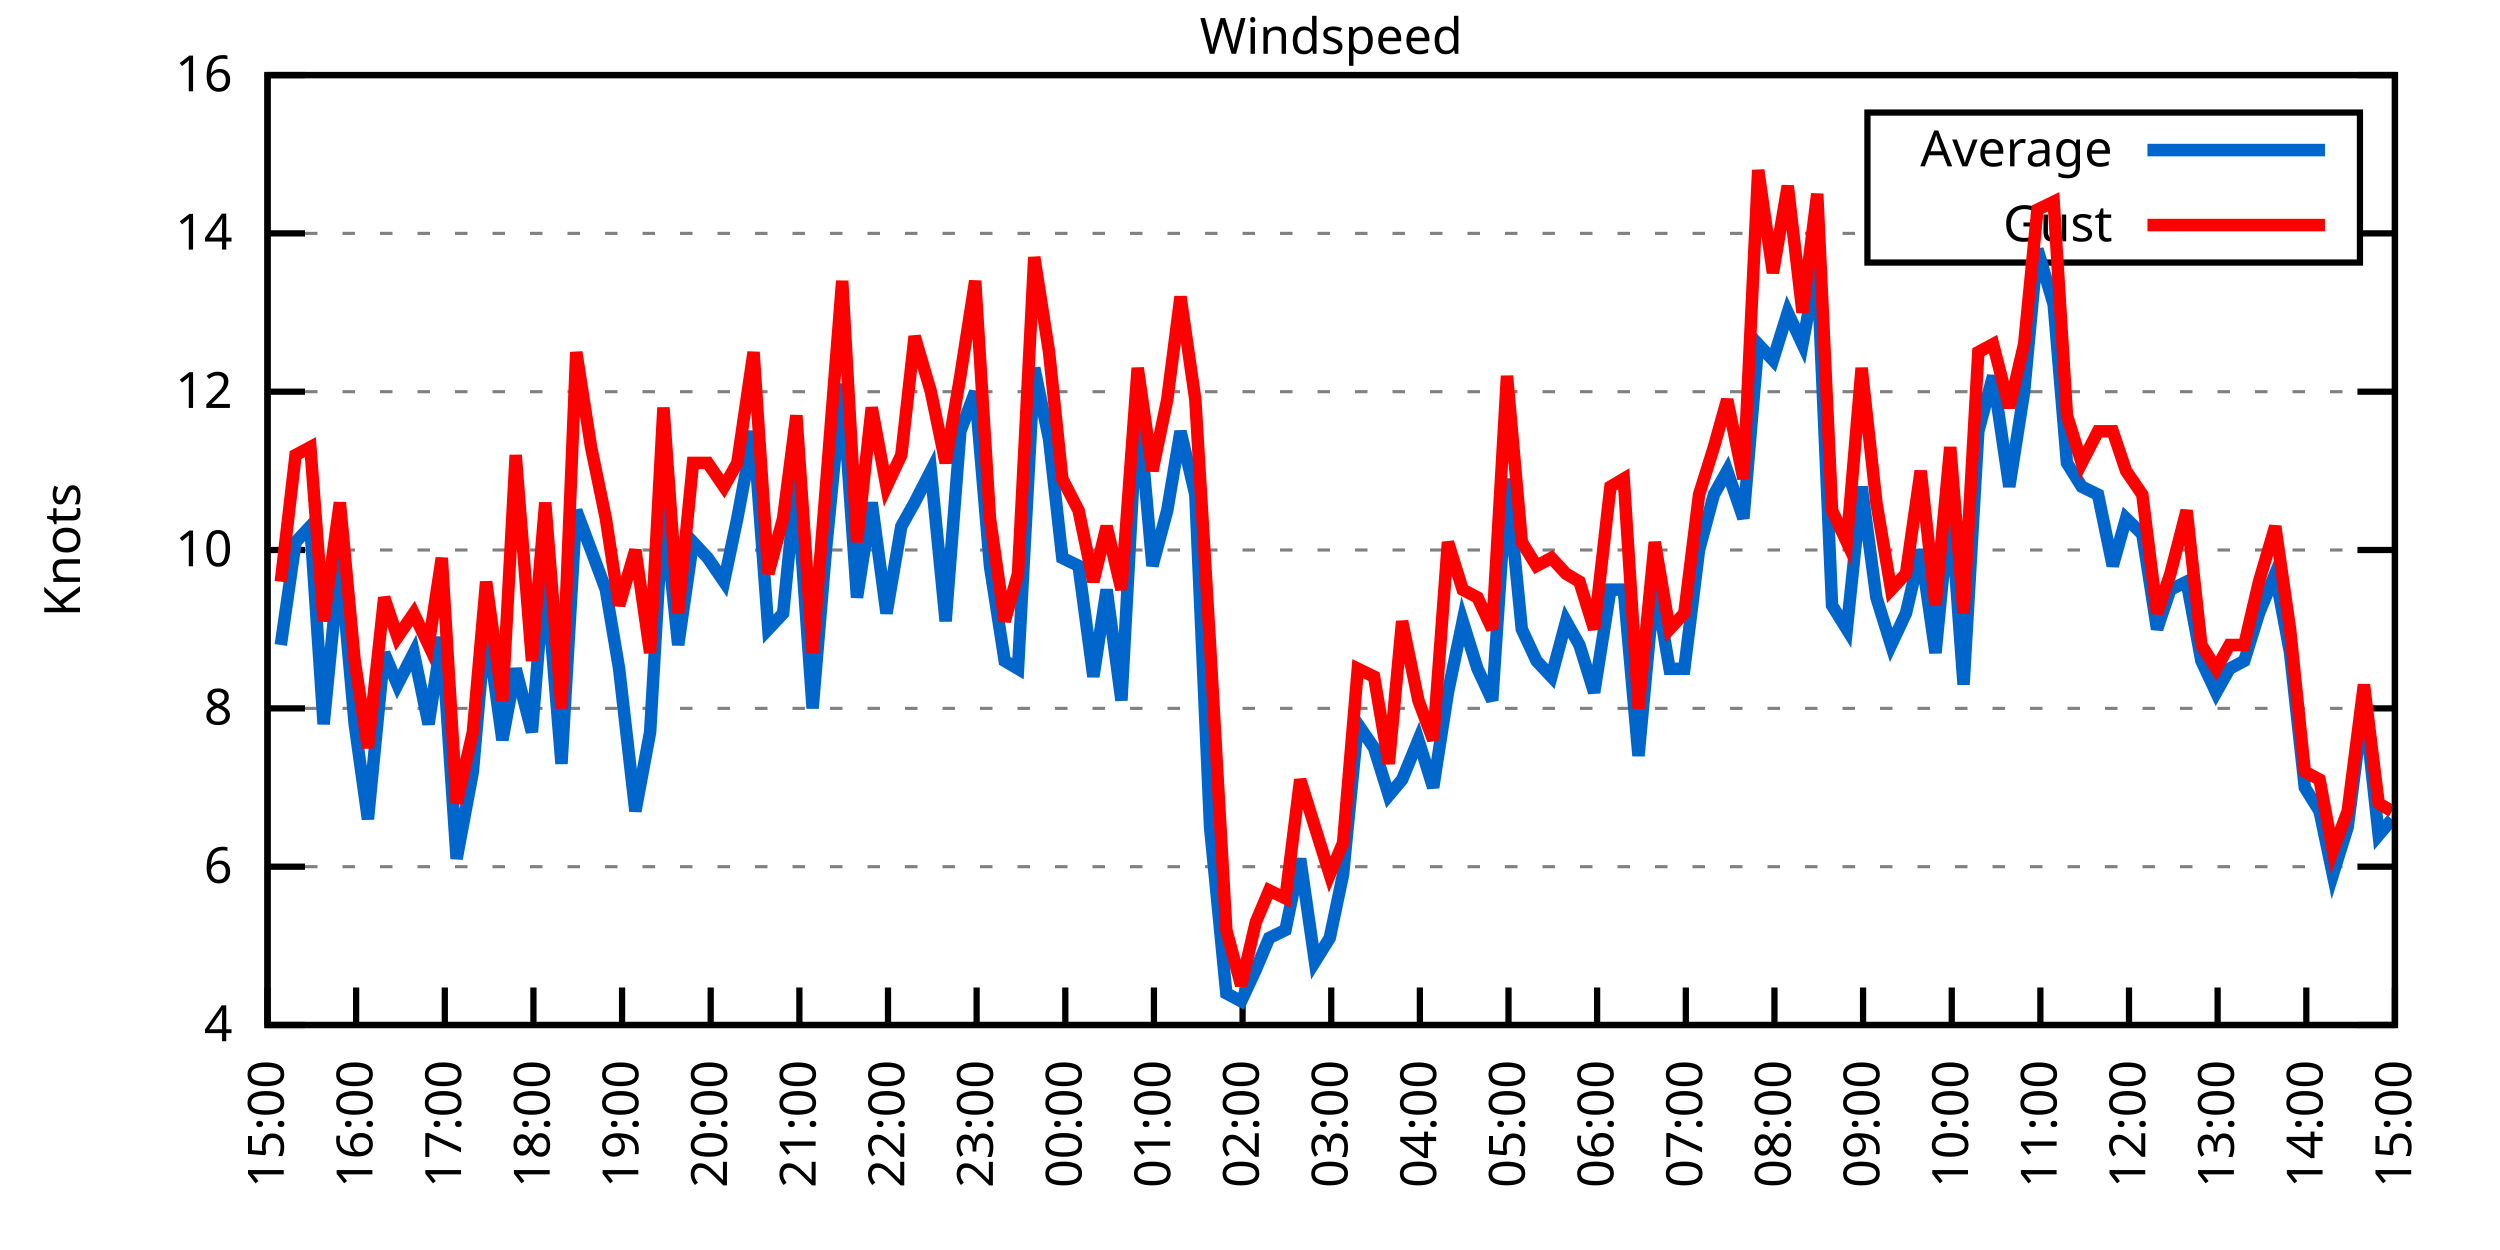
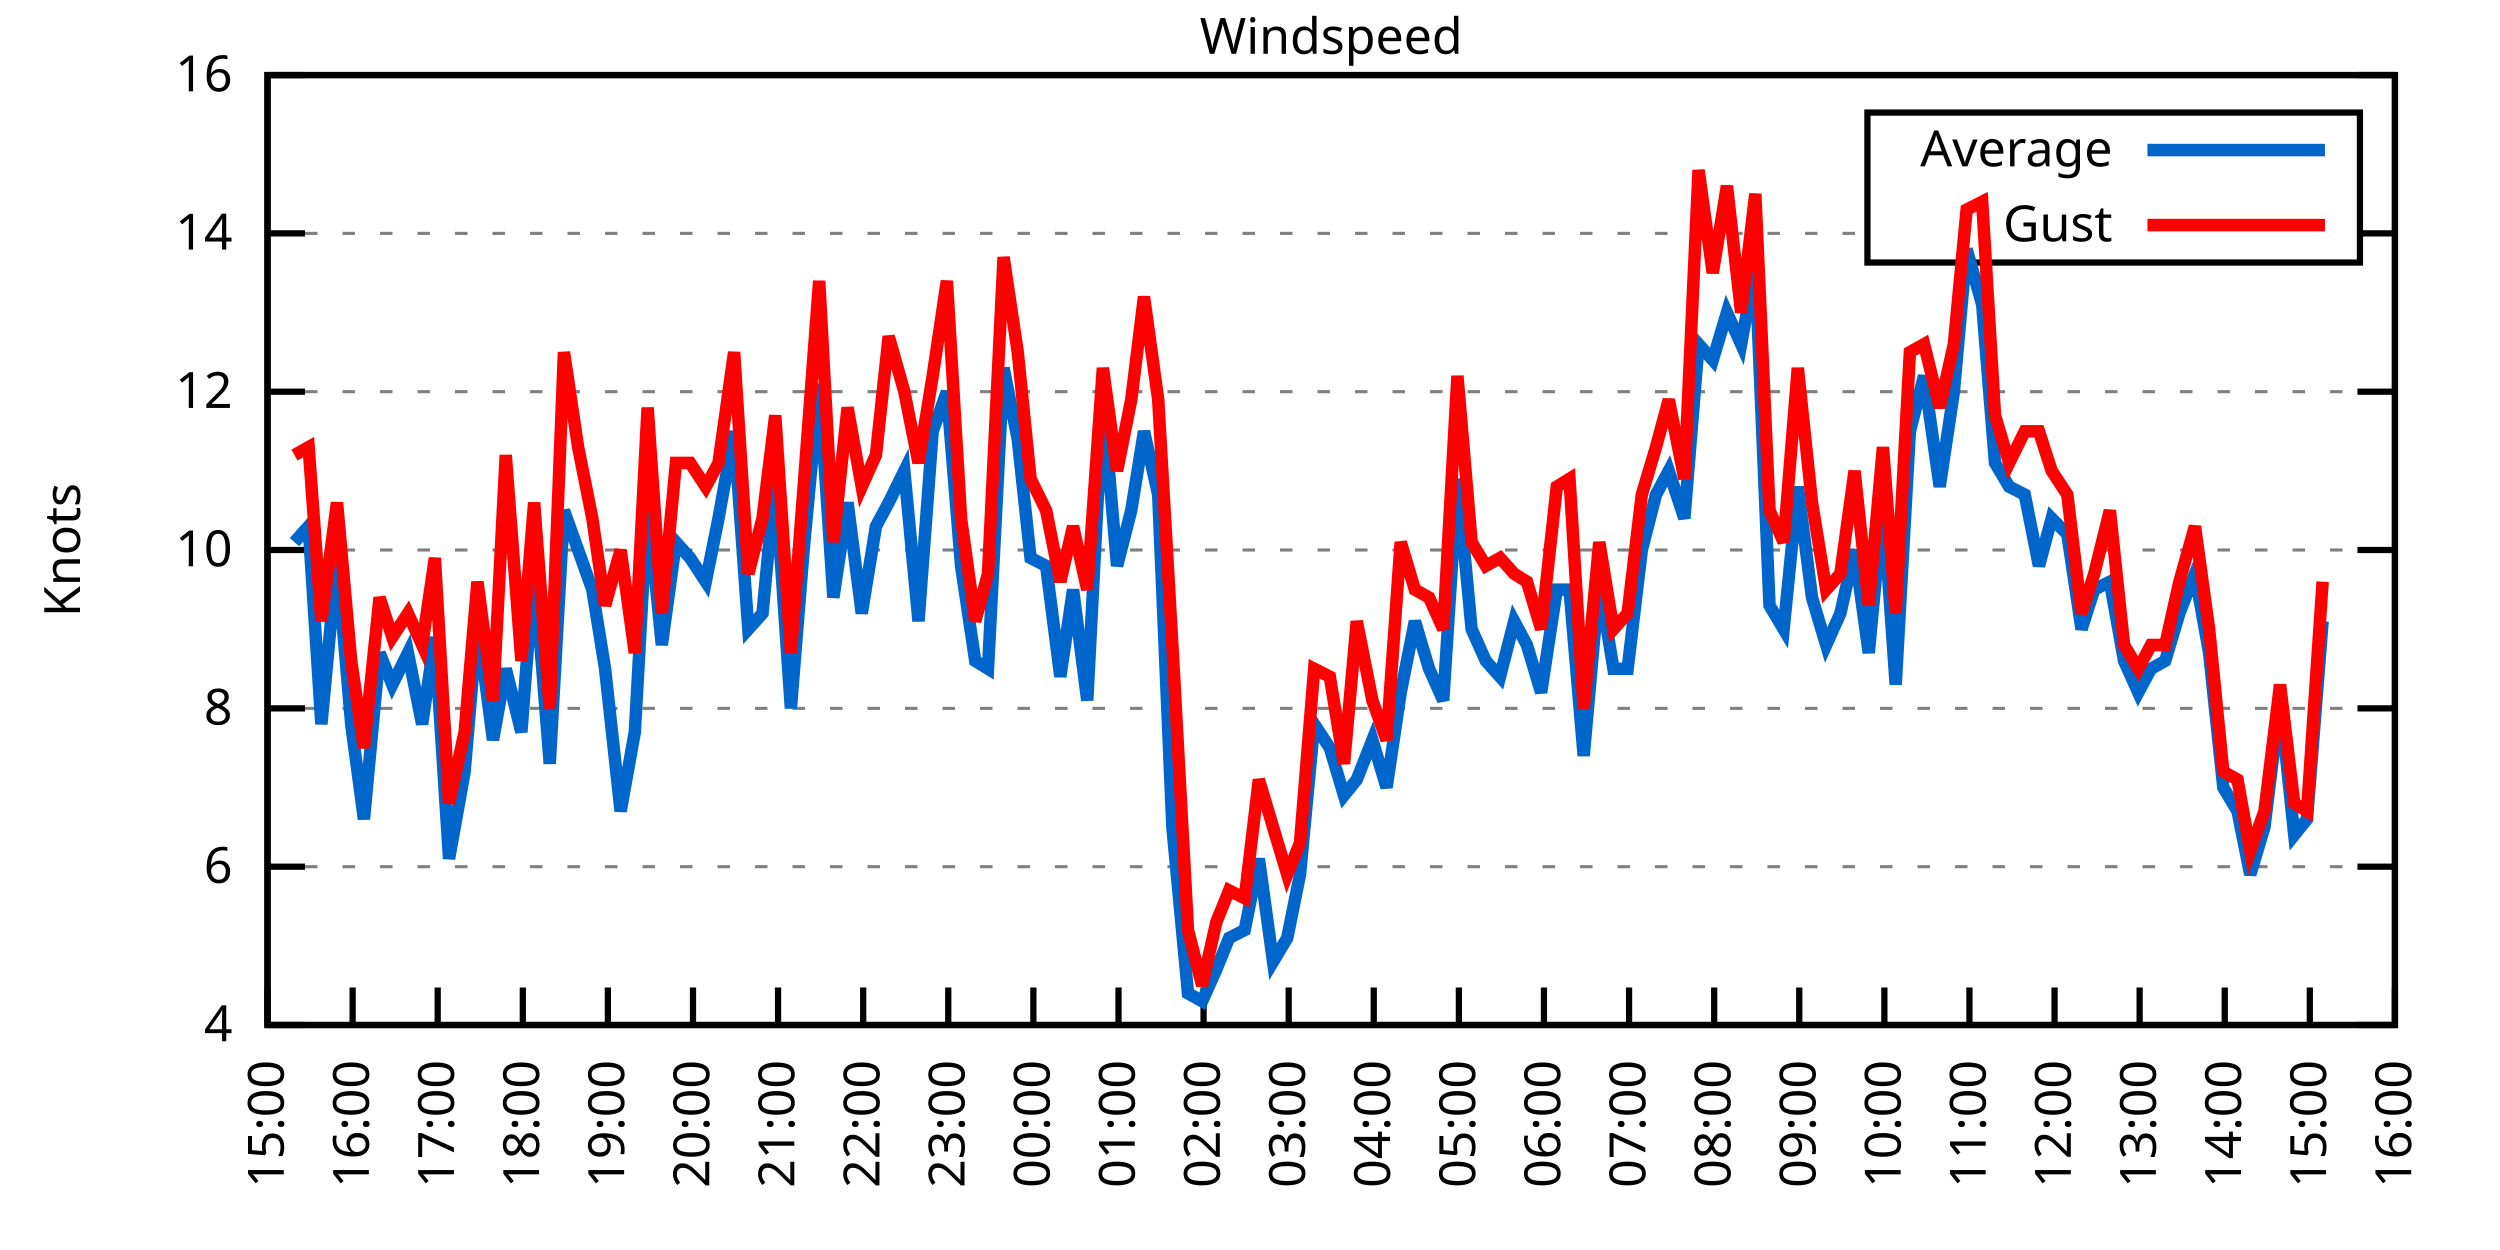
<svg xmlns="http://www.w3.org/2000/svg" xmlns:xlink="http://www.w3.org/1999/xlink" width="400" height="200" viewBox="0 0 400 200">
  <g id="gnuplot_canvas">
    <rect x="0" y="0" width="400" height="200" fill="none" />
    <defs>
      <circle id="gpDot" r="0.5" stroke-width="0.5" stroke="currentColor" />
      <path id="gpPt0" stroke-width="0.333" stroke="currentColor" d="M-1,0 h2 M0,-1 v2" />
      <path id="gpPt1" stroke-width="0.333" stroke="currentColor" d="M-1,-1 L1,1 M1,-1 L-1,1" />
      <path id="gpPt2" stroke-width="0.333" stroke="currentColor" d="M-1,0 L1,0 M0,-1 L0,1 M-1,-1 L1,1 M-1,1 L1,-1" />
      <rect id="gpPt3" stroke-width="0.333" stroke="currentColor" x="-1" y="-1" width="2" height="2" />
      <rect id="gpPt4" stroke-width="0.333" stroke="currentColor" fill="currentColor" x="-1" y="-1" width="2" height="2" />
      <circle id="gpPt5" stroke-width="0.333" stroke="currentColor" cx="0" cy="0" r="1" />
      <use xlink:href="#gpPt5" id="gpPt6" fill="currentColor" stroke="none" />
      <path id="gpPt7" stroke-width="0.333" stroke="currentColor" d="M0,-1.33 L-1.33,0.67 L1.33,0.67 z" />
      <use xlink:href="#gpPt7" id="gpPt8" fill="currentColor" stroke="none" />
      <use xlink:href="#gpPt7" id="gpPt9" stroke="currentColor" transform="rotate(180)" />
      <use xlink:href="#gpPt9" id="gpPt10" fill="currentColor" stroke="none" />
      <use xlink:href="#gpPt3" id="gpPt11" stroke="currentColor" transform="rotate(45)" />
      <use xlink:href="#gpPt11" id="gpPt12" fill="currentColor" stroke="none" />
      <path id="gpPt13" stroke-width="0.333" stroke="currentColor" d="M0,1.330 L1.265,0.411 L0.782,-1.067 L-0.782,-1.076 L-1.265,0.411 z" />
      <use xlink:href="#gpPt13" id="gpPt14" fill="currentColor" stroke="none" />
      <filter id="textbox" filterUnits="objectBoundingBox" x="0" y="0" height="1" width="1">
        <feFlood flood-color="white" flood-opacity="1" result="bgnd" />
        <feComposite in="SourceGraphic" in2="bgnd" operator="atop" />
      </filter>
      <filter id="greybox" filterUnits="objectBoundingBox" x="0" y="0" height="1" width="1">
        <feFlood flood-color="lightgrey" flood-opacity="1" result="grey" />
        <feComposite in="SourceGraphic" in2="grey" operator="atop" />
      </filter>
    </defs>
    <g fill="none" color="white" stroke="currentColor" stroke-width="1.00" stroke-linecap="butt" stroke-linejoin="miter">
</g>
    <g fill="none" color="black" stroke="currentColor" stroke-width="1.00" stroke-linecap="butt" stroke-linejoin="miter">
      <g stroke="none" shape-rendering="crispEdges">
        <polygon fill="rgb(255, 255, 255)" points="42.80,164.00 383.18,164.00 383.18,12.02 42.80,12.02 " />
      </g>
    </g>
    <g fill="none" color="black" stroke="currentColor" stroke-width="1.00" stroke-linecap="butt" stroke-linejoin="miter">
</g>
    <g fill="none" color="black" stroke="black" stroke-width="0.50" stroke-linecap="butt" stroke-linejoin="miter">
</g>
    <g fill="none" color="gray" stroke="currentColor" stroke-width="0.50" stroke-linecap="butt" stroke-linejoin="miter">
      <path stroke="gray" stroke-dasharray="2,4" class="gridline" d="M42.80,164.00 L383.19,164.00  " />
    </g>
    <g fill="none" color="gray" stroke="gray" stroke-width="1.00" stroke-linecap="butt" stroke-linejoin="miter">
</g>
    <g fill="none" color="black" stroke="currentColor" stroke-width="1.00" stroke-linecap="butt" stroke-linejoin="miter">
      <path stroke="black" d="M42.80,164.00 L48.80,164.00 M383.19,164.00 L377.19,164.00  " />
      <g transform="translate(37.20,166.60)" stroke="none" fill="black" font-family="Sans" font-size="8.00" text-anchor="end">
        <text>
          <tspan font-family="Sans"> 4</tspan>
        </text>
      </g>
    </g>
    <g fill="none" color="black" stroke="currentColor" stroke-width="1.00" stroke-linecap="butt" stroke-linejoin="miter">
</g>
    <g fill="none" color="black" stroke="black" stroke-width="0.50" stroke-linecap="butt" stroke-linejoin="miter">
</g>
    <g fill="none" color="gray" stroke="currentColor" stroke-width="0.50" stroke-linecap="butt" stroke-linejoin="miter">
      <path stroke="gray" stroke-dasharray="2,4" class="gridline" d="M42.80,138.67 L383.19,138.67  " />
    </g>
    <g fill="none" color="gray" stroke="gray" stroke-width="1.00" stroke-linecap="butt" stroke-linejoin="miter">
</g>
    <g fill="none" color="black" stroke="currentColor" stroke-width="1.00" stroke-linecap="butt" stroke-linejoin="miter">
      <path stroke="black" d="M42.80,138.67 L48.80,138.67 M383.19,138.67 L377.19,138.67  " />
      <g transform="translate(37.20,141.27)" stroke="none" fill="black" font-family="Sans" font-size="8.00" text-anchor="end">
        <text>
          <tspan font-family="Sans"> 6</tspan>
        </text>
      </g>
    </g>
    <g fill="none" color="black" stroke="currentColor" stroke-width="1.00" stroke-linecap="butt" stroke-linejoin="miter">
</g>
    <g fill="none" color="black" stroke="black" stroke-width="0.50" stroke-linecap="butt" stroke-linejoin="miter">
</g>
    <g fill="none" color="gray" stroke="currentColor" stroke-width="0.50" stroke-linecap="butt" stroke-linejoin="miter">
      <path stroke="gray" stroke-dasharray="2,4" class="gridline" d="M42.80,113.34 L383.19,113.34  " />
    </g>
    <g fill="none" color="gray" stroke="gray" stroke-width="1.00" stroke-linecap="butt" stroke-linejoin="miter">
</g>
    <g fill="none" color="black" stroke="currentColor" stroke-width="1.00" stroke-linecap="butt" stroke-linejoin="miter">
      <path stroke="black" d="M42.80,113.34 L48.80,113.34 M383.19,113.34 L377.19,113.34  " />
      <g transform="translate(37.20,115.94)" stroke="none" fill="black" font-family="Sans" font-size="8.00" text-anchor="end">
        <text>
          <tspan font-family="Sans"> 8</tspan>
        </text>
      </g>
    </g>
    <g fill="none" color="black" stroke="currentColor" stroke-width="1.00" stroke-linecap="butt" stroke-linejoin="miter">
</g>
    <g fill="none" color="black" stroke="black" stroke-width="0.50" stroke-linecap="butt" stroke-linejoin="miter">
</g>
    <g fill="none" color="gray" stroke="currentColor" stroke-width="0.50" stroke-linecap="butt" stroke-linejoin="miter">
      <path stroke="gray" stroke-dasharray="2,4" class="gridline" d="M42.80,88.00 L383.19,88.00  " />
    </g>
    <g fill="none" color="gray" stroke="gray" stroke-width="1.00" stroke-linecap="butt" stroke-linejoin="miter">
</g>
    <g fill="none" color="black" stroke="currentColor" stroke-width="1.00" stroke-linecap="butt" stroke-linejoin="miter">
      <path stroke="black" d="M42.80,88.00 L48.80,88.00 M383.19,88.00 L377.19,88.00  " />
      <g transform="translate(37.20,90.60)" stroke="none" fill="black" font-family="Sans" font-size="8.00" text-anchor="end">
        <text>
          <tspan font-family="Sans"> 10</tspan>
        </text>
      </g>
    </g>
    <g fill="none" color="black" stroke="currentColor" stroke-width="1.00" stroke-linecap="butt" stroke-linejoin="miter">
</g>
    <g fill="none" color="black" stroke="black" stroke-width="0.50" stroke-linecap="butt" stroke-linejoin="miter">
</g>
    <g fill="none" color="gray" stroke="currentColor" stroke-width="0.50" stroke-linecap="butt" stroke-linejoin="miter">
      <path stroke="gray" stroke-dasharray="2,4" class="gridline" d="M42.80,62.67 L383.19,62.67  " />
    </g>
    <g fill="none" color="gray" stroke="gray" stroke-width="1.00" stroke-linecap="butt" stroke-linejoin="miter">
</g>
    <g fill="none" color="black" stroke="currentColor" stroke-width="1.00" stroke-linecap="butt" stroke-linejoin="miter">
      <path stroke="black" d="M42.80,62.67 L48.80,62.67 M383.19,62.67 L377.19,62.67  " />
      <g transform="translate(37.20,65.27)" stroke="none" fill="black" font-family="Sans" font-size="8.00" text-anchor="end">
        <text>
          <tspan font-family="Sans"> 12</tspan>
        </text>
      </g>
    </g>
    <g fill="none" color="black" stroke="currentColor" stroke-width="1.00" stroke-linecap="butt" stroke-linejoin="miter">
</g>
    <g fill="none" color="black" stroke="black" stroke-width="0.50" stroke-linecap="butt" stroke-linejoin="miter">
</g>
    <g fill="none" color="gray" stroke="currentColor" stroke-width="0.50" stroke-linecap="butt" stroke-linejoin="miter">
      <path stroke="gray" stroke-dasharray="2,4" class="gridline" d="M42.80,37.34 L298.79,37.34 M377.59,37.34 L383.19,37.34  " />
    </g>
    <g fill="none" color="gray" stroke="gray" stroke-width="1.00" stroke-linecap="butt" stroke-linejoin="miter">
</g>
    <g fill="none" color="black" stroke="currentColor" stroke-width="1.00" stroke-linecap="butt" stroke-linejoin="miter">
      <path stroke="black" d="M42.80,37.34 L48.80,37.34 M383.19,37.34 L377.19,37.34  " />
      <g transform="translate(37.20,39.94)" stroke="none" fill="black" font-family="Sans" font-size="8.00" text-anchor="end">
        <text>
          <tspan font-family="Sans"> 14</tspan>
        </text>
      </g>
    </g>
    <g fill="none" color="black" stroke="currentColor" stroke-width="1.00" stroke-linecap="butt" stroke-linejoin="miter">
</g>
    <g fill="none" color="black" stroke="black" stroke-width="0.50" stroke-linecap="butt" stroke-linejoin="miter">
</g>
    <g fill="none" color="gray" stroke="currentColor" stroke-width="0.50" stroke-linecap="butt" stroke-linejoin="miter">
      <path stroke="gray" stroke-dasharray="2,4" class="gridline" d="M42.80,12.01 L383.19,12.01  " />
    </g>
    <g fill="none" color="gray" stroke="gray" stroke-width="1.00" stroke-linecap="butt" stroke-linejoin="miter">
</g>
    <g fill="none" color="black" stroke="currentColor" stroke-width="1.00" stroke-linecap="butt" stroke-linejoin="miter">
      <path stroke="black" d="M42.80,12.01 L48.80,12.01 M383.19,12.01 L377.19,12.01  " />
      <g transform="translate(37.20,14.61)" stroke="none" fill="black" font-family="Sans" font-size="8.00" text-anchor="end">
        <text>
          <tspan font-family="Sans"> 16</tspan>
        </text>
      </g>
    </g>
    <g fill="none" color="black" stroke="currentColor" stroke-width="1.00" stroke-linecap="butt" stroke-linejoin="miter">
      <path stroke="black" d="M42.80,164.00 L42.80,158.00  " />
      <g transform="translate(45.40,169.60) rotate(270.00)" stroke="none" fill="black" font-family="Sans" font-size="8.00" text-anchor="end">
        <text>
          <tspan font-family="Sans">15:00</tspan>
        </text>
      </g>
    </g>
    <g fill="none" color="black" stroke="currentColor" stroke-width="1.00" stroke-linecap="butt" stroke-linejoin="miter">
-       <path stroke="black" d="M56.98,164.00 L56.98,158.00  " />
-       <g transform="translate(59.58,169.60) rotate(270.00)" stroke="none" fill="black" font-family="Sans" font-size="8.00" text-anchor="end">
+       <path stroke="black" d="M56.42,164.00 L56.42,158.00  " />
+       <g transform="translate(59.02,169.60) rotate(270.00)" stroke="none" fill="black" font-family="Sans" font-size="8.00" text-anchor="end">
        <text>
          <tspan font-family="Sans">16:00</tspan>
        </text>
      </g>
    </g>
    <g fill="none" color="black" stroke="currentColor" stroke-width="1.00" stroke-linecap="butt" stroke-linejoin="miter">
-       <path stroke="black" d="M71.17,164.00 L71.17,158.00  " />
-       <g transform="translate(73.77,169.60) rotate(270.00)" stroke="none" fill="black" font-family="Sans" font-size="8.00" text-anchor="end">
+       <path stroke="black" d="M70.03,164.00 L70.03,158.00  " />
+       <g transform="translate(72.63,169.60) rotate(270.00)" stroke="none" fill="black" font-family="Sans" font-size="8.00" text-anchor="end">
        <text>
          <tspan font-family="Sans">17:00</tspan>
        </text>
      </g>
    </g>
    <g fill="none" color="black" stroke="currentColor" stroke-width="1.00" stroke-linecap="butt" stroke-linejoin="miter">
-       <path stroke="black" d="M85.35,164.00 L85.35,158.00  " />
-       <g transform="translate(87.95,169.60) rotate(270.00)" stroke="none" fill="black" font-family="Sans" font-size="8.00" text-anchor="end">
+       <path stroke="black" d="M83.65,164.00 L83.65,158.00  " />
+       <g transform="translate(86.25,169.60) rotate(270.00)" stroke="none" fill="black" font-family="Sans" font-size="8.00" text-anchor="end">
        <text>
          <tspan font-family="Sans">18:00</tspan>
        </text>
      </g>
    </g>
    <g fill="none" color="black" stroke="currentColor" stroke-width="1.00" stroke-linecap="butt" stroke-linejoin="miter">
-       <path stroke="black" d="M99.53,164.00 L99.53,158.00  " />
-       <g transform="translate(102.13,169.60) rotate(270.00)" stroke="none" fill="black" font-family="Sans" font-size="8.00" text-anchor="end">
+       <path stroke="black" d="M97.26,164.00 L97.26,158.00  " />
+       <g transform="translate(99.86,169.60) rotate(270.00)" stroke="none" fill="black" font-family="Sans" font-size="8.00" text-anchor="end">
        <text>
          <tspan font-family="Sans">19:00</tspan>
        </text>
      </g>
    </g>
    <g fill="none" color="black" stroke="currentColor" stroke-width="1.00" stroke-linecap="butt" stroke-linejoin="miter">
-       <path stroke="black" d="M113.71,164.00 L113.71,158.00  " />
-       <g transform="translate(116.31,169.60) rotate(270.00)" stroke="none" fill="black" font-family="Sans" font-size="8.00" text-anchor="end">
+       <path stroke="black" d="M110.88,164.00 L110.88,158.00  " />
+       <g transform="translate(113.48,169.60) rotate(270.00)" stroke="none" fill="black" font-family="Sans" font-size="8.00" text-anchor="end">
        <text>
          <tspan font-family="Sans">20:00</tspan>
        </text>
      </g>
    </g>
    <g fill="none" color="black" stroke="currentColor" stroke-width="1.00" stroke-linecap="butt" stroke-linejoin="miter">
-       <path stroke="black" d="M127.90,164.00 L127.90,158.00  " />
-       <g transform="translate(130.50,169.60) rotate(270.00)" stroke="none" fill="black" font-family="Sans" font-size="8.00" text-anchor="end">
+       <path stroke="black" d="M124.49,164.00 L124.49,158.00  " />
+       <g transform="translate(127.09,169.60) rotate(270.00)" stroke="none" fill="black" font-family="Sans" font-size="8.00" text-anchor="end">
        <text>
          <tspan font-family="Sans">21:00</tspan>
        </text>
      </g>
    </g>
    <g fill="none" color="black" stroke="currentColor" stroke-width="1.00" stroke-linecap="butt" stroke-linejoin="miter">
-       <path stroke="black" d="M142.08,164.00 L142.08,158.00  " />
-       <g transform="translate(144.68,169.60) rotate(270.00)" stroke="none" fill="black" font-family="Sans" font-size="8.00" text-anchor="end">
+       <path stroke="black" d="M138.11,164.00 L138.11,158.00  " />
+       <g transform="translate(140.71,169.60) rotate(270.00)" stroke="none" fill="black" font-family="Sans" font-size="8.00" text-anchor="end">
        <text>
          <tspan font-family="Sans">22:00</tspan>
        </text>
      </g>
    </g>
    <g fill="none" color="black" stroke="currentColor" stroke-width="1.00" stroke-linecap="butt" stroke-linejoin="miter">
-       <path stroke="black" d="M156.26,164.00 L156.26,158.00  " />
-       <g transform="translate(158.86,169.60) rotate(270.00)" stroke="none" fill="black" font-family="Sans" font-size="8.00" text-anchor="end">
+       <path stroke="black" d="M151.72,164.00 L151.72,158.00  " />
+       <g transform="translate(154.32,169.60) rotate(270.00)" stroke="none" fill="black" font-family="Sans" font-size="8.00" text-anchor="end">
        <text>
          <tspan font-family="Sans">23:00</tspan>
        </text>
      </g>
    </g>
    <g fill="none" color="black" stroke="currentColor" stroke-width="1.00" stroke-linecap="butt" stroke-linejoin="miter">
-       <path stroke="black" d="M170.45,164.00 L170.45,158.00  " />
-       <g transform="translate(173.05,169.60) rotate(270.00)" stroke="none" fill="black" font-family="Sans" font-size="8.00" text-anchor="end">
+       <path stroke="black" d="M165.34,164.00 L165.34,158.00  " />
+       <g transform="translate(167.94,169.60) rotate(270.00)" stroke="none" fill="black" font-family="Sans" font-size="8.00" text-anchor="end">
        <text>
          <tspan font-family="Sans">00:00</tspan>
        </text>
      </g>
    </g>
    <g fill="none" color="black" stroke="currentColor" stroke-width="1.00" stroke-linecap="butt" stroke-linejoin="miter">
-       <path stroke="black" d="M184.63,164.00 L184.63,158.00  " />
-       <g transform="translate(187.23,169.60) rotate(270.00)" stroke="none" fill="black" font-family="Sans" font-size="8.00" text-anchor="end">
+       <path stroke="black" d="M178.96,164.00 L178.96,158.00  " />
+       <g transform="translate(181.56,169.60) rotate(270.00)" stroke="none" fill="black" font-family="Sans" font-size="8.00" text-anchor="end">
        <text>
          <tspan font-family="Sans">01:00</tspan>
        </text>
      </g>
    </g>
    <g fill="none" color="black" stroke="currentColor" stroke-width="1.00" stroke-linecap="butt" stroke-linejoin="miter">
-       <path stroke="black" d="M198.81,164.00 L198.81,158.00  " />
-       <g transform="translate(201.41,169.60) rotate(270.00)" stroke="none" fill="black" font-family="Sans" font-size="8.00" text-anchor="end">
+       <path stroke="black" d="M192.57,164.00 L192.57,158.00  " />
+       <g transform="translate(195.17,169.60) rotate(270.00)" stroke="none" fill="black" font-family="Sans" font-size="8.00" text-anchor="end">
        <text>
          <tspan font-family="Sans">02:00</tspan>
        </text>
      </g>
    </g>
    <g fill="none" color="black" stroke="currentColor" stroke-width="1.00" stroke-linecap="butt" stroke-linejoin="miter">
-       <path stroke="black" d="M213.00,164.00 L213.00,158.00  " />
-       <g transform="translate(215.60,169.60) rotate(270.00)" stroke="none" fill="black" font-family="Sans" font-size="8.00" text-anchor="end">
+       <path stroke="black" d="M206.19,164.00 L206.19,158.00  " />
+       <g transform="translate(208.79,169.60) rotate(270.00)" stroke="none" fill="black" font-family="Sans" font-size="8.00" text-anchor="end">
        <text>
          <tspan font-family="Sans">03:00</tspan>
        </text>
      </g>
    </g>
    <g fill="none" color="black" stroke="currentColor" stroke-width="1.00" stroke-linecap="butt" stroke-linejoin="miter">
-       <path stroke="black" d="M227.18,164.00 L227.18,158.00  " />
-       <g transform="translate(229.78,169.60) rotate(270.00)" stroke="none" fill="black" font-family="Sans" font-size="8.00" text-anchor="end">
+       <path stroke="black" d="M219.80,164.00 L219.80,158.00  " />
+       <g transform="translate(222.40,169.60) rotate(270.00)" stroke="none" fill="black" font-family="Sans" font-size="8.00" text-anchor="end">
        <text>
          <tspan font-family="Sans">04:00</tspan>
        </text>
      </g>
    </g>
    <g fill="none" color="black" stroke="currentColor" stroke-width="1.00" stroke-linecap="butt" stroke-linejoin="miter">
-       <path stroke="black" d="M241.36,164.00 L241.36,158.00  " />
-       <g transform="translate(243.96,169.60) rotate(270.00)" stroke="none" fill="black" font-family="Sans" font-size="8.00" text-anchor="end">
+       <path stroke="black" d="M233.42,164.00 L233.42,158.00  " />
+       <g transform="translate(236.02,169.60) rotate(270.00)" stroke="none" fill="black" font-family="Sans" font-size="8.00" text-anchor="end">
        <text>
          <tspan font-family="Sans">05:00</tspan>
        </text>
      </g>
    </g>
    <g fill="none" color="black" stroke="currentColor" stroke-width="1.00" stroke-linecap="butt" stroke-linejoin="miter">
-       <path stroke="black" d="M255.54,164.00 L255.54,158.00  " />
-       <g transform="translate(258.14,169.60) rotate(270.00)" stroke="none" fill="black" font-family="Sans" font-size="8.00" text-anchor="end">
+       <path stroke="black" d="M247.03,164.00 L247.03,158.00  " />
+       <g transform="translate(249.63,169.60) rotate(270.00)" stroke="none" fill="black" font-family="Sans" font-size="8.00" text-anchor="end">
        <text>
          <tspan font-family="Sans">06:00</tspan>
        </text>
      </g>
    </g>
    <g fill="none" color="black" stroke="currentColor" stroke-width="1.00" stroke-linecap="butt" stroke-linejoin="miter">
-       <path stroke="black" d="M269.73,164.00 L269.73,158.00  " />
-       <g transform="translate(272.33,169.60) rotate(270.00)" stroke="none" fill="black" font-family="Sans" font-size="8.00" text-anchor="end">
+       <path stroke="black" d="M260.65,164.00 L260.65,158.00  " />
+       <g transform="translate(263.25,169.60) rotate(270.00)" stroke="none" fill="black" font-family="Sans" font-size="8.00" text-anchor="end">
        <text>
          <tspan font-family="Sans">07:00</tspan>
        </text>
      </g>
    </g>
    <g fill="none" color="black" stroke="currentColor" stroke-width="1.00" stroke-linecap="butt" stroke-linejoin="miter">
-       <path stroke="black" d="M283.91,164.00 L283.91,158.00  " />
-       <g transform="translate(286.51,169.60) rotate(270.00)" stroke="none" fill="black" font-family="Sans" font-size="8.00" text-anchor="end">
+       <path stroke="black" d="M274.27,164.00 L274.27,158.00  " />
+       <g transform="translate(276.87,169.60) rotate(270.00)" stroke="none" fill="black" font-family="Sans" font-size="8.00" text-anchor="end">
        <text>
          <tspan font-family="Sans">08:00</tspan>
        </text>
      </g>
    </g>
    <g fill="none" color="black" stroke="currentColor" stroke-width="1.00" stroke-linecap="butt" stroke-linejoin="miter">
-       <path stroke="black" d="M298.09,164.00 L298.09,158.00  " />
-       <g transform="translate(300.69,169.60) rotate(270.00)" stroke="none" fill="black" font-family="Sans" font-size="8.00" text-anchor="end">
+       <path stroke="black" d="M287.88,164.00 L287.88,158.00  " />
+       <g transform="translate(290.48,169.60) rotate(270.00)" stroke="none" fill="black" font-family="Sans" font-size="8.00" text-anchor="end">
        <text>
          <tspan font-family="Sans">09:00</tspan>
        </text>
      </g>
    </g>
    <g fill="none" color="black" stroke="currentColor" stroke-width="1.00" stroke-linecap="butt" stroke-linejoin="miter">
-       <path stroke="black" d="M312.28,164.00 L312.28,158.00  " />
-       <g transform="translate(314.88,169.60) rotate(270.00)" stroke="none" fill="black" font-family="Sans" font-size="8.00" text-anchor="end">
+       <path stroke="black" d="M301.50,164.00 L301.50,158.00  " />
+       <g transform="translate(304.10,169.60) rotate(270.00)" stroke="none" fill="black" font-family="Sans" font-size="8.00" text-anchor="end">
        <text>
          <tspan font-family="Sans">10:00</tspan>
        </text>
      </g>
    </g>
    <g fill="none" color="black" stroke="currentColor" stroke-width="1.00" stroke-linecap="butt" stroke-linejoin="miter">
-       <path stroke="black" d="M326.46,164.00 L326.46,158.00  " />
-       <g transform="translate(329.06,169.60) rotate(270.00)" stroke="none" fill="black" font-family="Sans" font-size="8.00" text-anchor="end">
+       <path stroke="black" d="M315.11,164.00 L315.11,158.00  " />
+       <g transform="translate(317.71,169.60) rotate(270.00)" stroke="none" fill="black" font-family="Sans" font-size="8.00" text-anchor="end">
        <text>
          <tspan font-family="Sans">11:00</tspan>
        </text>
      </g>
    </g>
    <g fill="none" color="black" stroke="currentColor" stroke-width="1.00" stroke-linecap="butt" stroke-linejoin="miter">
-       <path stroke="black" d="M340.64,164.00 L340.64,158.00  " />
-       <g transform="translate(343.24,169.60) rotate(270.00)" stroke="none" fill="black" font-family="Sans" font-size="8.00" text-anchor="end">
+       <path stroke="black" d="M328.73,164.00 L328.73,158.00  " />
+       <g transform="translate(331.33,169.60) rotate(270.00)" stroke="none" fill="black" font-family="Sans" font-size="8.00" text-anchor="end">
        <text>
          <tspan font-family="Sans">12:00</tspan>
        </text>
      </g>
    </g>
    <g fill="none" color="black" stroke="currentColor" stroke-width="1.00" stroke-linecap="butt" stroke-linejoin="miter">
-       <path stroke="black" d="M354.82,164.00 L354.82,158.00  " />
-       <g transform="translate(357.42,169.60) rotate(270.00)" stroke="none" fill="black" font-family="Sans" font-size="8.00" text-anchor="end">
+       <path stroke="black" d="M342.34,164.00 L342.34,158.00  " />
+       <g transform="translate(344.94,169.60) rotate(270.00)" stroke="none" fill="black" font-family="Sans" font-size="8.00" text-anchor="end">
        <text>
          <tspan font-family="Sans">13:00</tspan>
        </text>
      </g>
    </g>
    <g fill="none" color="black" stroke="currentColor" stroke-width="1.00" stroke-linecap="butt" stroke-linejoin="miter">
-       <path stroke="black" d="M369.01,164.00 L369.01,158.00  " />
-       <g transform="translate(371.61,169.60) rotate(270.00)" stroke="none" fill="black" font-family="Sans" font-size="8.00" text-anchor="end">
+       <path stroke="black" d="M355.96,164.00 L355.96,158.00  " />
+       <g transform="translate(358.56,169.60) rotate(270.00)" stroke="none" fill="black" font-family="Sans" font-size="8.00" text-anchor="end">
        <text>
          <tspan font-family="Sans">14:00</tspan>
+         </text>
+       </g>
+     </g>
+     <g fill="none" color="black" stroke="currentColor" stroke-width="1.00" stroke-linecap="butt" stroke-linejoin="miter">
+       <path stroke="black" d="M369.57,164.00 L369.57,158.00  " />
+       <g transform="translate(372.17,169.60) rotate(270.00)" stroke="none" fill="black" font-family="Sans" font-size="8.00" text-anchor="end">
+         <text>
+           <tspan font-family="Sans">15:00</tspan>
        </text>
      </g>
    </g>
    <g fill="none" color="black" stroke="currentColor" stroke-width="1.00" stroke-linecap="butt" stroke-linejoin="miter">
      <path stroke="black" d="M383.19,164.00 L383.19,158.00  " />
      <g transform="translate(385.79,169.60) rotate(270.00)" stroke="none" fill="black" font-family="Sans" font-size="8.00" text-anchor="end">
        <text>
-           <tspan font-family="Sans">15:00</tspan>
+           <tspan font-family="Sans">16:00</tspan>
        </text>
      </g>
    </g>
    <g fill="none" color="black" stroke="currentColor" stroke-width="1.00" stroke-linecap="butt" stroke-linejoin="miter">
</g>
    <g fill="none" color="black" stroke="currentColor" stroke-width="1.00" stroke-linecap="butt" stroke-linejoin="miter">
      <path stroke="black" d="M42.80,12.01 L42.80,164.00 L383.19,164.00 L383.19,12.01 L42.80,12.01 Z  " />
    </g>
    <g fill="none" color="black" stroke="currentColor" stroke-width="1.00" stroke-linecap="butt" stroke-linejoin="miter">
</g>
    <g fill="none" color="black" stroke="currentColor" stroke-width="1.00" stroke-linecap="butt" stroke-linejoin="miter">
      <path stroke="black" d="M298.79,42.01 L298.79,18.01 L377.59,18.01 L377.59,42.01 L298.79,42.01 Z  " />
    </g>
    <g id="Windspeed_plot_1">
      <g fill="none" color="white" stroke="black" stroke-width="2.00" stroke-linecap="butt" stroke-linejoin="miter">
</g>
      <g fill="none" color="black" stroke="currentColor" stroke-width="2.00" stroke-linecap="butt" stroke-linejoin="miter">
        <g transform="translate(337.99,26.61)" stroke="none" fill="black" font-family="Sans" font-size="8.00" text-anchor="end">
          <text>
            <tspan font-family="Sans">Average</tspan>
          </text>
        </g>
      </g>
      <g fill="none" color="black" stroke="currentColor" stroke-width="2.00" stroke-linecap="butt" stroke-linejoin="miter">
-         <path stroke="rgb(  0, 102, 204)" d="M343.59,24.01 L371.99,24.01 M44.93,103.20 L47.29,86.74 L49.66,84.21 L51.78,115.87 L54.38,89.27 L56.75,115.87   L58.87,131.07 L61.47,104.47 L63.60,109.54 L66.20,104.47 L68.57,115.87 L70.69,101.94 L73.06,137.40 L75.66,123.47   L77.78,99.40 L80.38,118.40 L82.51,107.00 L85.11,117.14 L87.24,90.54 L89.84,122.20 L92.20,81.67 L94.57,88.00   L96.93,94.34 L99.06,107.00 L101.66,129.80 L104.02,117.14 L106.15,80.41 L108.51,103.20 L110.88,86.74 L113.24,89.27   L115.84,93.07 L117.97,82.94 L120.57,69.01 L122.93,100.67 L125.30,98.14 L127.42,76.61 L130.02,113.34 L132.15,88.00   L134.75,61.41 L137.12,95.60 L139.48,80.41 L141.84,98.14 L144.21,84.21 L146.34,80.41 L148.94,75.34 L151.30,99.40   L153.66,69.01 L156.03,62.67 L158.39,90.54 L160.75,105.74 L162.88,107.00 L165.48,58.87 L167.85,70.27 L169.97,89.27   L172.57,90.54 L174.94,108.27 L177.06,94.34 L179.43,112.07 L182.03,63.94 L184.39,90.54 L186.76,81.67 L188.88,69.01   L191.25,79.14 L193.61,132.34 L196.21,158.93 L198.58,160.20 L200.94,155.13 L203.07,150.07 L205.67,148.80 L208.03,137.40   L210.39,153.87 L212.76,150.07 L214.89,139.93 L217.25,115.87 L219.85,119.67 L222.21,127.27 L224.34,124.74 L226.94,118.40   L229.31,126.00 L231.67,110.80 L234.03,99.40 L236.40,107.00 L238.76,112.07 L241.12,76.61 L243.49,100.67 L245.85,105.74   L248.22,108.27 L250.58,99.40 L252.71,103.20 L255.07,110.80 L257.67,94.34 L259.80,94.34 L262.16,120.94 L264.76,93.07   L267.13,107.00 L269.49,107.00 L271.85,88.00 L274.22,79.14 L276.35,75.34 L278.95,82.94 L281.31,55.07 L283.67,57.61   L286.04,50.01 L288.40,55.07 L290.76,42.41 L293.13,96.87 L295.49,100.67 L297.86,77.87 L300.22,95.60 L302.58,103.20   L304.95,98.14 L307.31,88.00 L309.68,104.47 L312.04,80.41 L314.17,109.54 L316.53,69.01 L318.89,60.14 L321.49,77.87   L323.86,62.67 L325.99,39.87 L328.59,48.74 L330.71,74.07 L333.08,77.87 L335.68,79.14 L338.04,90.54 L340.17,82.94   L342.77,85.47 L345.13,100.67 L347.26,94.34 L349.86,93.07 L352.22,105.74 L354.59,110.80 L356.72,107.00 L359.08,105.74   L361.44,98.14 L364.04,91.80 L366.41,104.47 L368.77,126.00 L371.13,129.80 L373.26,139.93 L375.63,132.34 L378.23,112.07   L380.59,133.60 L382.72,131.07  " />
+         <path stroke="rgb(  0, 102, 204)" d="M343.59,24.01 L371.99,24.01 M47.11,86.74 L49.38,84.21 L51.42,115.87 L53.92,89.27 L56.19,115.87 L58.23,131.07   L60.73,104.47 L62.77,109.54 L65.27,104.47 L67.54,115.87 L69.58,101.94 L71.85,137.40 L74.34,123.47 L76.39,99.40   L78.88,118.40 L80.92,107.00 L83.42,117.14 L85.46,90.54 L87.96,122.20 L90.23,81.67 L92.50,88.00 L94.77,94.34   L96.81,107.00 L99.30,129.80 L101.57,117.14 L103.62,80.41 L105.89,103.20 L108.15,86.74 L110.42,89.27 L112.92,93.07   L114.96,82.94 L117.46,69.01 L119.73,100.67 L122.00,98.14 L124.04,76.61 L126.54,113.34 L128.58,88.00 L131.07,61.41   L133.34,95.60 L135.61,80.41 L137.88,98.14 L140.15,84.21 L142.19,80.41 L144.69,75.34 L146.96,99.40 L149.23,69.01   L151.50,62.67 L153.77,90.54 L156.04,105.74 L158.08,107.00 L160.57,58.87 L162.84,70.27 L164.89,89.27 L167.38,90.54   L169.65,108.27 L171.69,94.34 L173.96,112.07 L176.46,63.94 L178.73,90.54 L181.00,81.67 L183.04,69.01 L185.31,79.14   L187.58,132.34 L190.08,158.93 L192.34,160.20 L194.61,155.13 L196.66,150.07 L199.15,148.80 L201.42,137.40 L203.69,153.87   L205.96,150.07 L208.00,139.93 L210.27,115.87 L212.77,119.67 L215.04,127.27 L217.08,124.74 L219.58,118.40 L221.85,126.00   L224.11,110.80 L226.38,99.40 L228.65,107.00 L230.92,112.07 L233.19,76.61 L235.46,100.67 L237.73,105.74 L240.00,108.27   L242.27,99.40 L244.31,103.20 L246.58,110.80 L249.08,94.34 L251.12,94.34 L253.39,120.94 L255.88,93.07 L258.15,107.00   L260.42,107.00 L262.69,88.00 L264.96,79.14 L267.00,75.34 L269.50,82.94 L271.77,55.07 L274.04,57.61 L276.31,50.01   L278.58,55.07 L280.85,42.41 L283.12,96.87 L285.38,100.67 L287.65,77.87 L289.92,95.60 L292.19,103.20 L294.46,98.14   L296.73,88.00 L299.00,104.47 L301.27,80.41 L303.31,109.54 L305.58,69.01 L307.85,60.14 L310.35,77.87 L312.62,62.67   L314.66,39.87 L317.15,48.74 L319.20,74.07 L321.47,77.87 L323.96,79.14 L326.23,90.54 L328.27,82.94 L330.77,85.47   L333.04,100.67 L335.08,94.34 L337.58,93.07 L339.85,105.74 L342.12,110.80 L344.16,107.00 L346.43,105.74 L348.70,98.14   L351.19,91.80 L353.46,104.47 L355.73,126.00 L358.00,129.80 L360.04,139.93 L362.31,132.34 L364.81,112.07 L367.08,133.60   L369.12,131.07 L371.62,99.40  " />
      </g>
    </g>
    <g id="Windspeed_plot_2">
      <g fill="none" color="black" stroke="currentColor" stroke-width="2.00" stroke-linecap="butt" stroke-linejoin="miter">
        <g transform="translate(337.99,38.61)" stroke="none" fill="black" font-family="Sans" font-size="8.00" text-anchor="end">
          <text>
            <tspan font-family="Sans">Gust</tspan>
          </text>
        </g>
      </g>
      <g fill="none" color="black" stroke="currentColor" stroke-width="2.00" stroke-linecap="butt" stroke-linejoin="miter">
-         <path stroke="rgb(255,   0,   0)" d="M343.59,36.01 L371.99,36.01 M44.93,93.07 L47.29,72.81 L49.66,71.54 L51.78,99.40 L54.38,80.41 L56.75,105.74   L58.87,119.67 L61.47,95.60 L63.60,101.94 L66.20,98.14 L68.57,103.20 L70.69,89.27 L73.06,128.54 L75.66,117.14   L77.78,93.07 L80.38,112.07 L82.51,72.81 L85.11,105.74 L87.24,80.41 L89.84,113.34 L92.20,56.34 L94.57,71.54   L96.93,82.94 L99.06,96.87 L101.66,88.00 L104.02,104.47 L106.15,65.21 L108.51,98.14 L110.88,74.07 L113.24,74.07   L115.84,77.87 L117.97,74.07 L120.57,56.34 L122.93,91.80 L125.30,82.94 L127.42,66.47 L130.02,104.47 L132.15,77.87   L134.75,44.94 L137.12,86.74 L139.48,65.21 L141.84,77.87 L144.21,72.81 L146.34,53.81 L148.94,62.67 L151.30,74.07   L153.66,60.14 L156.03,44.94 L158.39,82.94 L160.75,99.40 L162.88,91.80 L165.48,41.14 L167.85,56.34 L169.97,76.61   L172.57,81.67 L174.94,93.07 L177.06,84.21 L179.43,94.34 L182.03,58.87 L184.39,75.34 L186.76,63.94 L188.88,47.47   L191.25,63.94 L193.61,103.20 L196.21,148.80 L198.58,157.67 L200.94,147.53 L203.07,142.47 L205.67,143.73 L208.03,124.74   L210.39,132.34 L212.76,139.93 L214.89,134.87 L217.25,107.00 L219.85,108.27 L222.21,122.20 L224.34,99.40 L226.94,112.07   L229.31,118.40 L231.67,86.74 L234.03,94.34 L236.40,95.60 L238.76,100.67 L241.12,60.14 L243.49,86.74 L245.85,90.54   L248.22,89.27 L250.58,91.80 L252.71,93.07 L255.07,100.67 L257.67,77.87 L259.80,76.61 L262.16,113.34 L264.76,86.74   L267.13,100.67 L269.49,98.14 L271.85,79.14 L274.22,71.54 L276.35,63.94 L278.95,76.61 L281.31,27.21 L283.67,43.67   L286.04,29.74 L288.40,50.01 L290.76,31.01 L293.13,81.67 L295.49,86.74 L297.86,58.87 L300.22,80.41 L302.58,94.34   L304.95,91.80 L307.31,75.34 L309.68,96.87 L312.04,71.54 L314.17,98.14 L316.53,56.34 L318.89,55.07 L321.49,65.21   L323.86,55.07 L325.99,33.54 L328.59,32.28 L330.71,66.47 L333.08,74.07 L335.68,69.01 L338.04,69.01 L340.17,75.34   L342.77,79.14 L345.13,98.14 L347.26,91.80 L349.86,81.67 L352.22,103.20 L354.59,107.00 L356.72,103.20 L359.08,103.20   L361.44,93.07 L364.04,84.21 L366.41,100.67 L368.77,123.47 L371.13,124.74 L373.26,136.14 L375.63,129.80 L378.23,109.54   L380.59,128.54 L382.72,129.80  " />
+         <path stroke="rgb(255,   0,   0)" d="M343.59,36.01 L371.99,36.01 M47.11,72.81 L49.38,71.54 L51.42,99.40 L53.92,80.41 L56.19,105.74 L58.23,119.67   L60.73,95.60 L62.77,101.94 L65.27,98.14 L67.54,103.20 L69.58,89.27 L71.85,128.54 L74.34,117.14 L76.39,93.07   L78.88,112.07 L80.92,72.81 L83.42,105.74 L85.46,80.41 L87.96,113.34 L90.23,56.34 L92.50,71.54 L94.77,82.94   L96.81,96.87 L99.30,88.00 L101.57,104.47 L103.62,65.21 L105.89,98.14 L108.15,74.07 L110.42,74.07 L112.92,77.87   L114.96,74.07 L117.46,56.34 L119.73,91.80 L122.00,82.94 L124.04,66.47 L126.54,104.47 L128.58,77.87 L131.07,44.94   L133.34,86.74 L135.61,65.21 L137.88,77.87 L140.15,72.81 L142.19,53.81 L144.69,62.67 L146.96,74.07 L149.23,60.14   L151.50,44.94 L153.77,82.94 L156.04,99.40 L158.08,91.80 L160.57,41.14 L162.84,56.34 L164.89,76.61 L167.38,81.67   L169.65,93.07 L171.69,84.21 L173.96,94.34 L176.46,58.87 L178.73,75.34 L181.00,63.94 L183.04,47.47 L185.31,63.94   L187.58,103.20 L190.08,148.80 L192.34,157.67 L194.61,147.53 L196.66,142.47 L199.15,143.73 L201.42,124.74 L203.69,132.34   L205.96,139.93 L208.00,134.87 L210.27,107.00 L212.77,108.27 L215.04,122.20 L217.08,99.40 L219.58,112.07 L221.85,118.40   L224.11,86.74 L226.38,94.34 L228.65,95.60 L230.92,100.67 L233.19,60.14 L235.46,86.74 L237.73,90.54 L240.00,89.27   L242.27,91.80 L244.31,93.07 L246.58,100.67 L249.08,77.87 L251.12,76.61 L253.39,113.34 L255.88,86.74 L258.15,100.67   L260.42,98.14 L262.69,79.14 L264.96,71.54 L267.00,63.94 L269.50,76.61 L271.77,27.21 L274.04,43.67 L276.31,29.74   L278.58,50.01 L280.85,31.01 L283.12,81.67 L285.38,86.74 L287.65,58.87 L289.92,80.41 L292.19,94.34 L294.46,91.80   L296.73,75.34 L299.00,96.87 L301.27,71.54 L303.31,98.14 L305.58,56.34 L307.85,55.07 L310.35,65.21 L312.62,55.07   L314.66,33.54 L317.15,32.28 L319.20,66.47 L321.47,74.07 L323.96,69.01 L326.23,69.01 L328.27,75.34 L330.77,79.14   L333.04,98.14 L335.08,91.80 L337.58,81.67 L339.85,103.20 L342.12,107.00 L344.16,103.20 L346.43,103.20 L348.70,93.07   L351.19,84.21 L353.46,100.67 L355.73,123.47 L358.00,124.74 L360.04,136.14 L362.31,129.80 L364.81,109.54 L367.08,128.54   L369.12,129.80 L371.62,93.07  " />
      </g>
    </g>
    <g fill="none" color="black" stroke="currentColor" stroke-width="2.00" stroke-linecap="butt" stroke-linejoin="miter">
</g>
    <g fill="none" color="black" stroke="black" stroke-width="1.00" stroke-linecap="butt" stroke-linejoin="miter">
</g>
    <g fill="none" color="black" stroke="currentColor" stroke-width="1.00" stroke-linecap="butt" stroke-linejoin="miter">
      <path stroke="black" d="M42.80,12.01 L42.80,164.00 L383.19,164.00 L383.19,12.01 L42.80,12.01 Z  " />
      <g transform="translate(12.80,88.01) rotate(270.00)" stroke="none" fill="black" font-family="Sans" font-size="8.00" text-anchor="middle">
        <text>
          <tspan font-family="Sans">Knots</tspan>
        </text>
      </g>
    </g>
    <g fill="none" color="black" stroke="currentColor" stroke-width="1.00" stroke-linecap="butt" stroke-linejoin="miter">
</g>
    <g fill="none" color="black" stroke="currentColor" stroke-width="1.00" stroke-linecap="butt" stroke-linejoin="miter">
      <g transform="translate(212.99,8.61)" stroke="none" fill="black" font-family="Sans" font-size="8.00" text-anchor="middle">
        <text>
          <tspan font-family="Sans">Windspeed</tspan>
        </text>
      </g>
    </g>
    <g fill="none" color="black" stroke="currentColor" stroke-width="1.00" stroke-linecap="butt" stroke-linejoin="miter">
</g>
  </g>
</svg>
